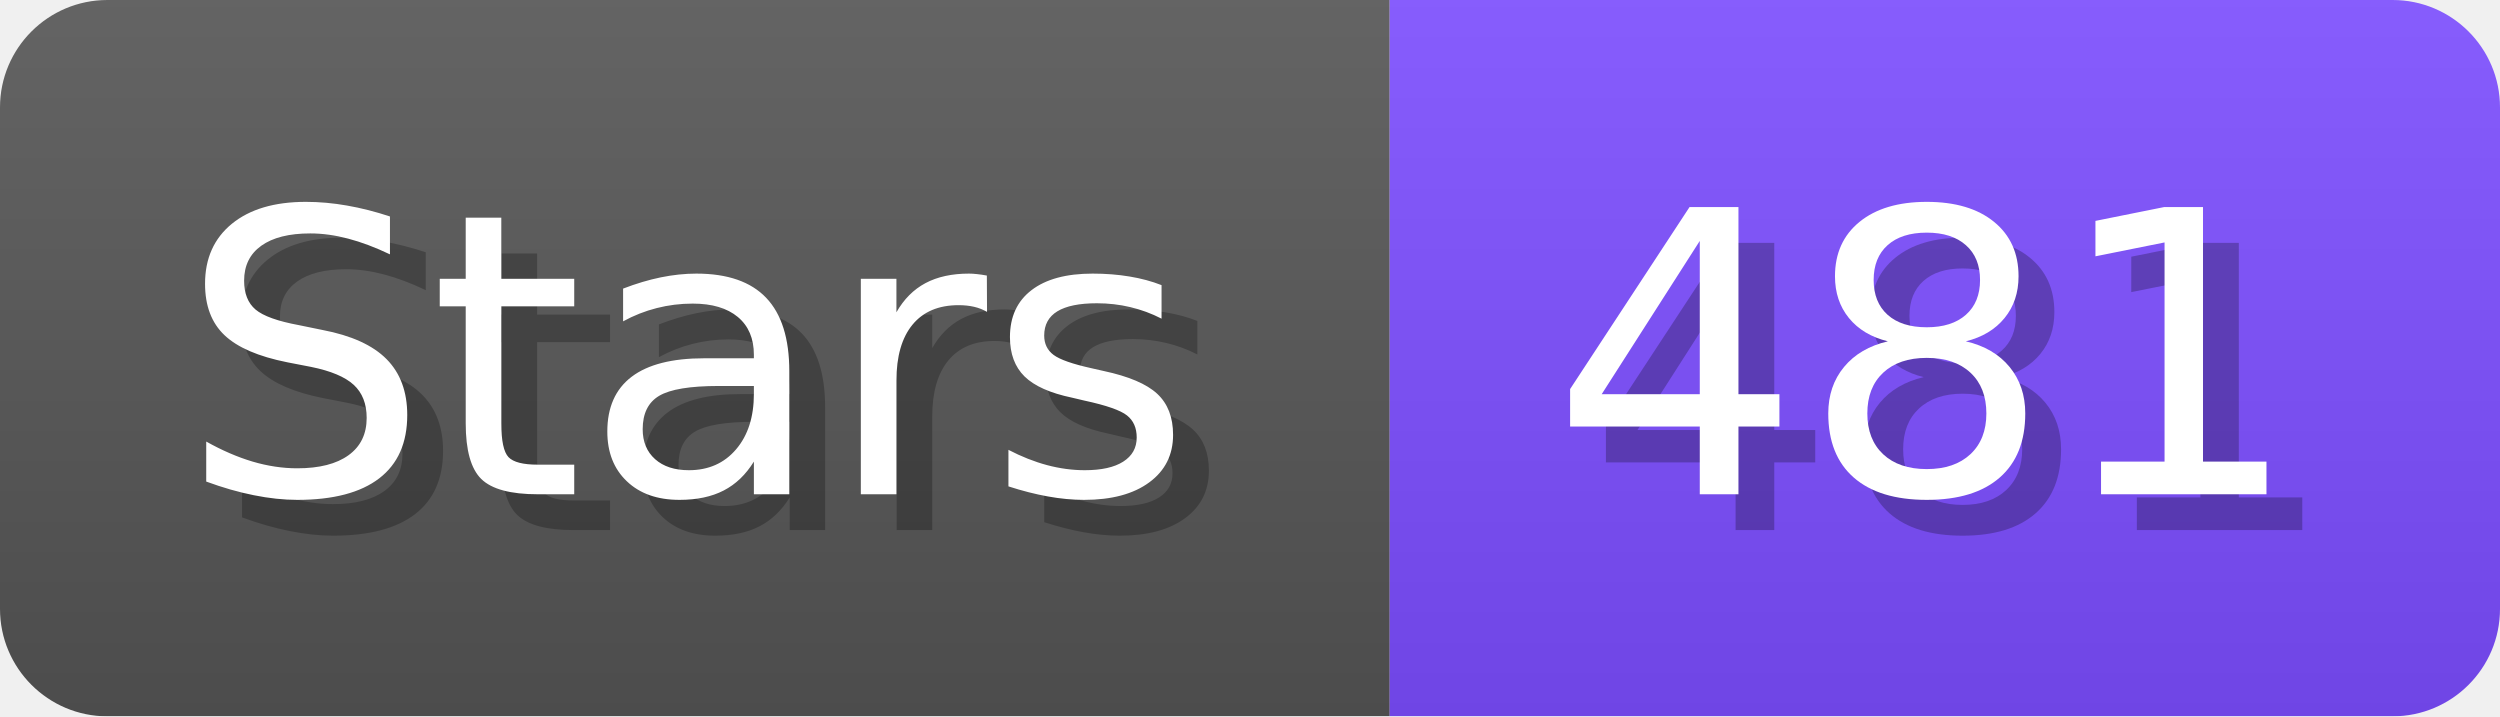
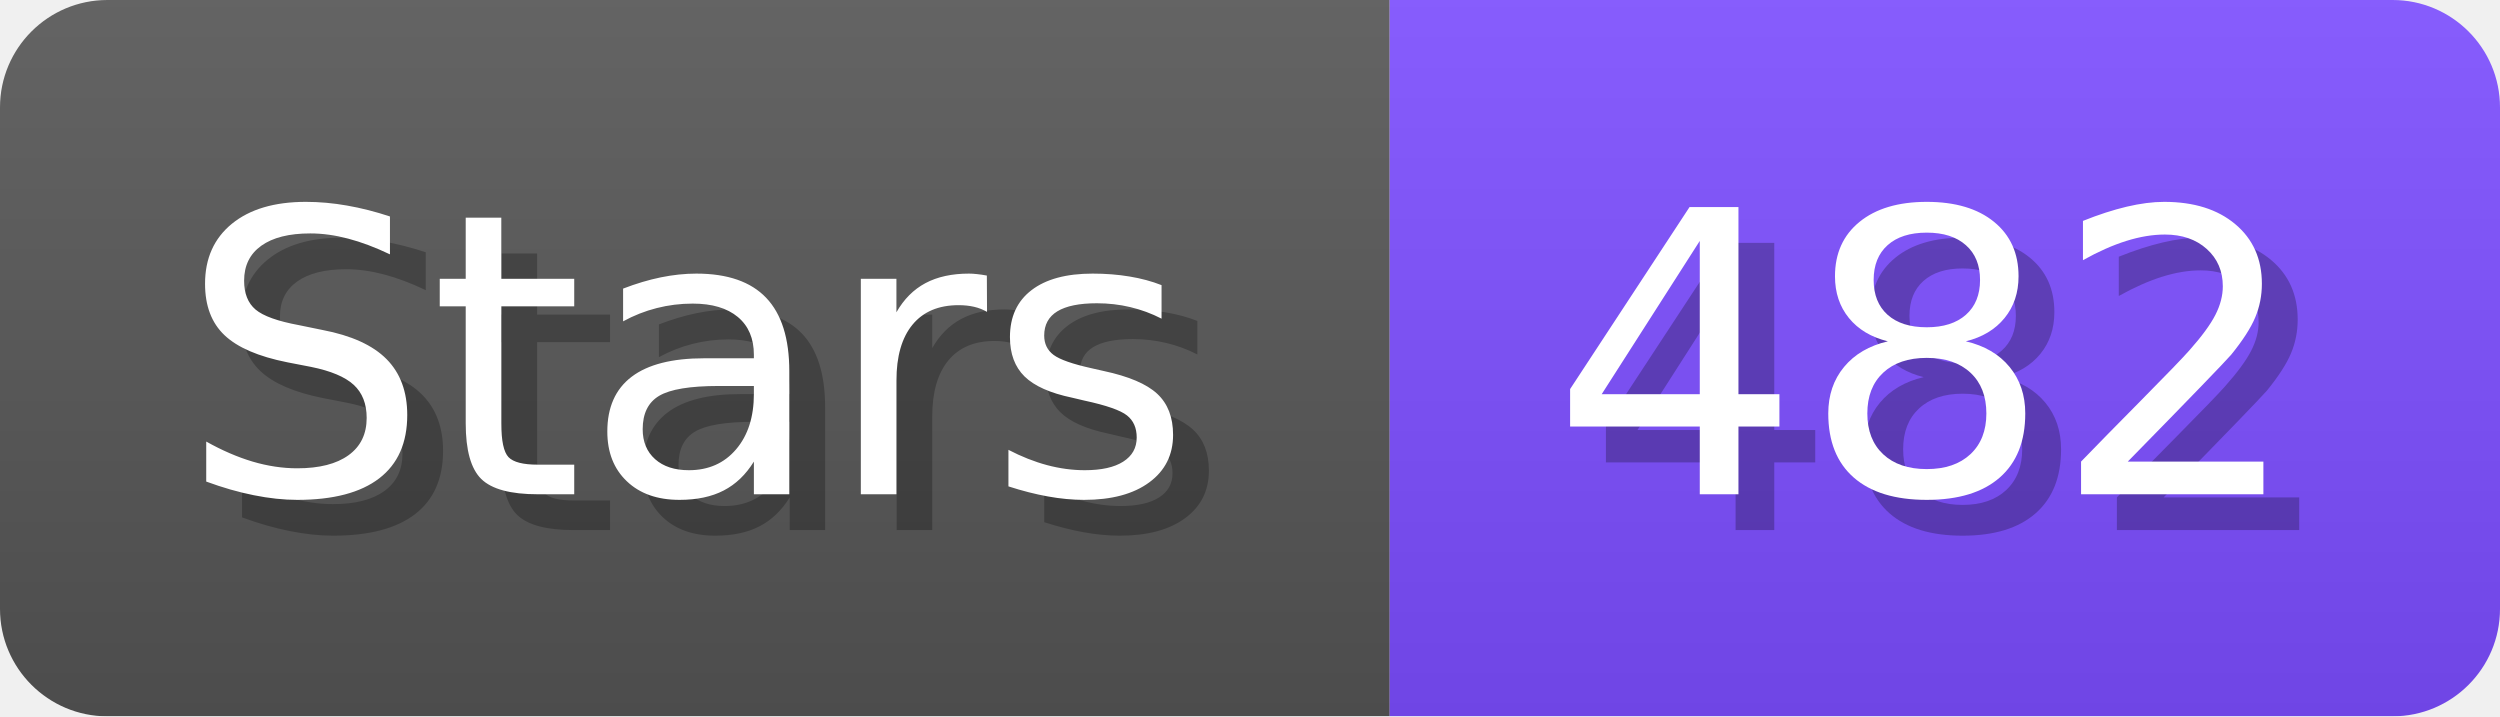
- <svg xmlns="http://www.w3.org/2000/svg" width="69.8" height="20" viewBox="0 0 698 200" role="img" aria-label="Stars: 481">
+ <svg xmlns="http://www.w3.org/2000/svg" width="69.8" height="20" viewBox="0 0 698 200" role="img" aria-label="Stars: 482">
  <linearGradient id="a" x2="0" y2="100%">
    <stop offset="0" stop-opacity=".1" stop-color="#EEE" />
    <stop offset="1" stop-opacity=".1" />
  </linearGradient>
  <mask id="m">
    <rect width="698" height="200" rx="30" fill="#FFF" />
  </mask>
  <g mask="url(#m)">
    <rect width="388" height="200" fill="#555" />
    <rect width="310" height="200" fill="#7C4DFF" x="388" />
    <rect width="698" height="200" fill="url(#a)" />
  </g>
  <g aria-hidden="true" fill="#fff" text-anchor="start" font-family="Verdana,DejaVu Sans,sans-serif" font-size="110">
    <text x="60" y="148" textLength="288" fill="#000" opacity="0.25">Stars</text>
    <text x="50" y="138" textLength="288">Stars</text>
-     <text x="443" y="148" textLength="210" fill="#000" opacity="0.25">481</text>
-     <text x="433" y="138" textLength="210">481</text>
+     <text x="443" y="148" textLength="210" fill="#000" opacity="0.25">482</text>
+     <text x="433" y="138" textLength="210">482</text>
  </g>
</svg>
